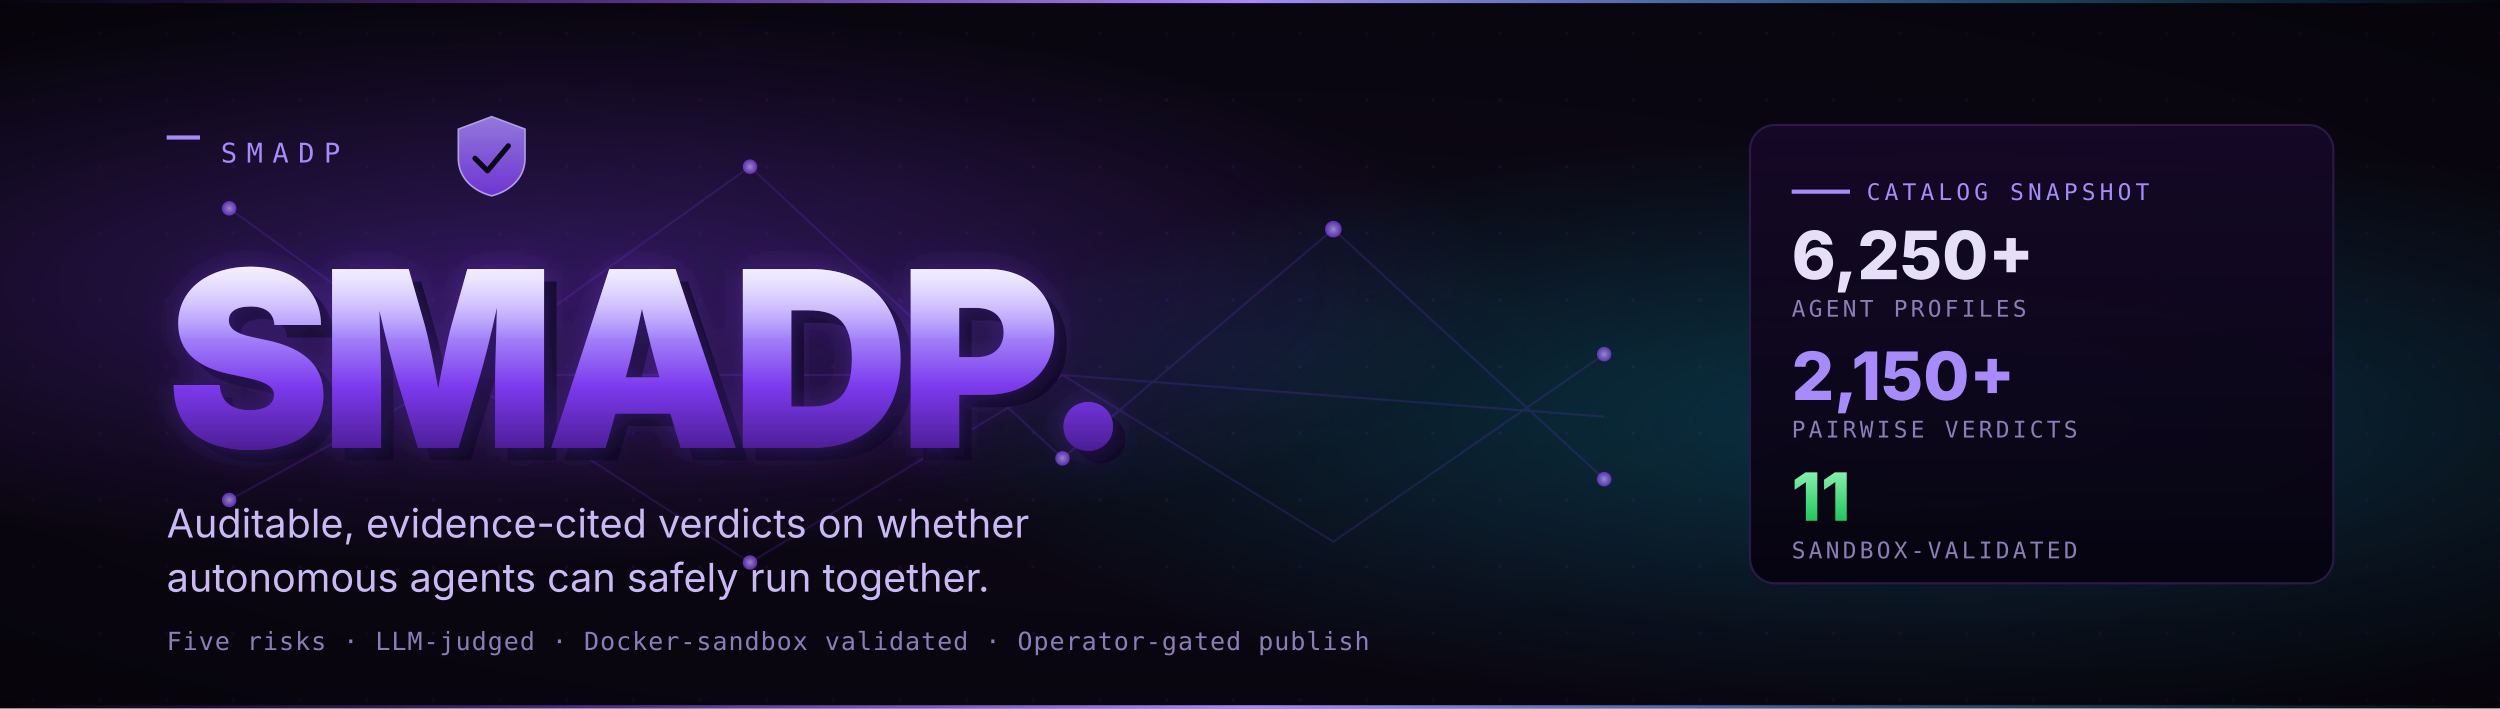
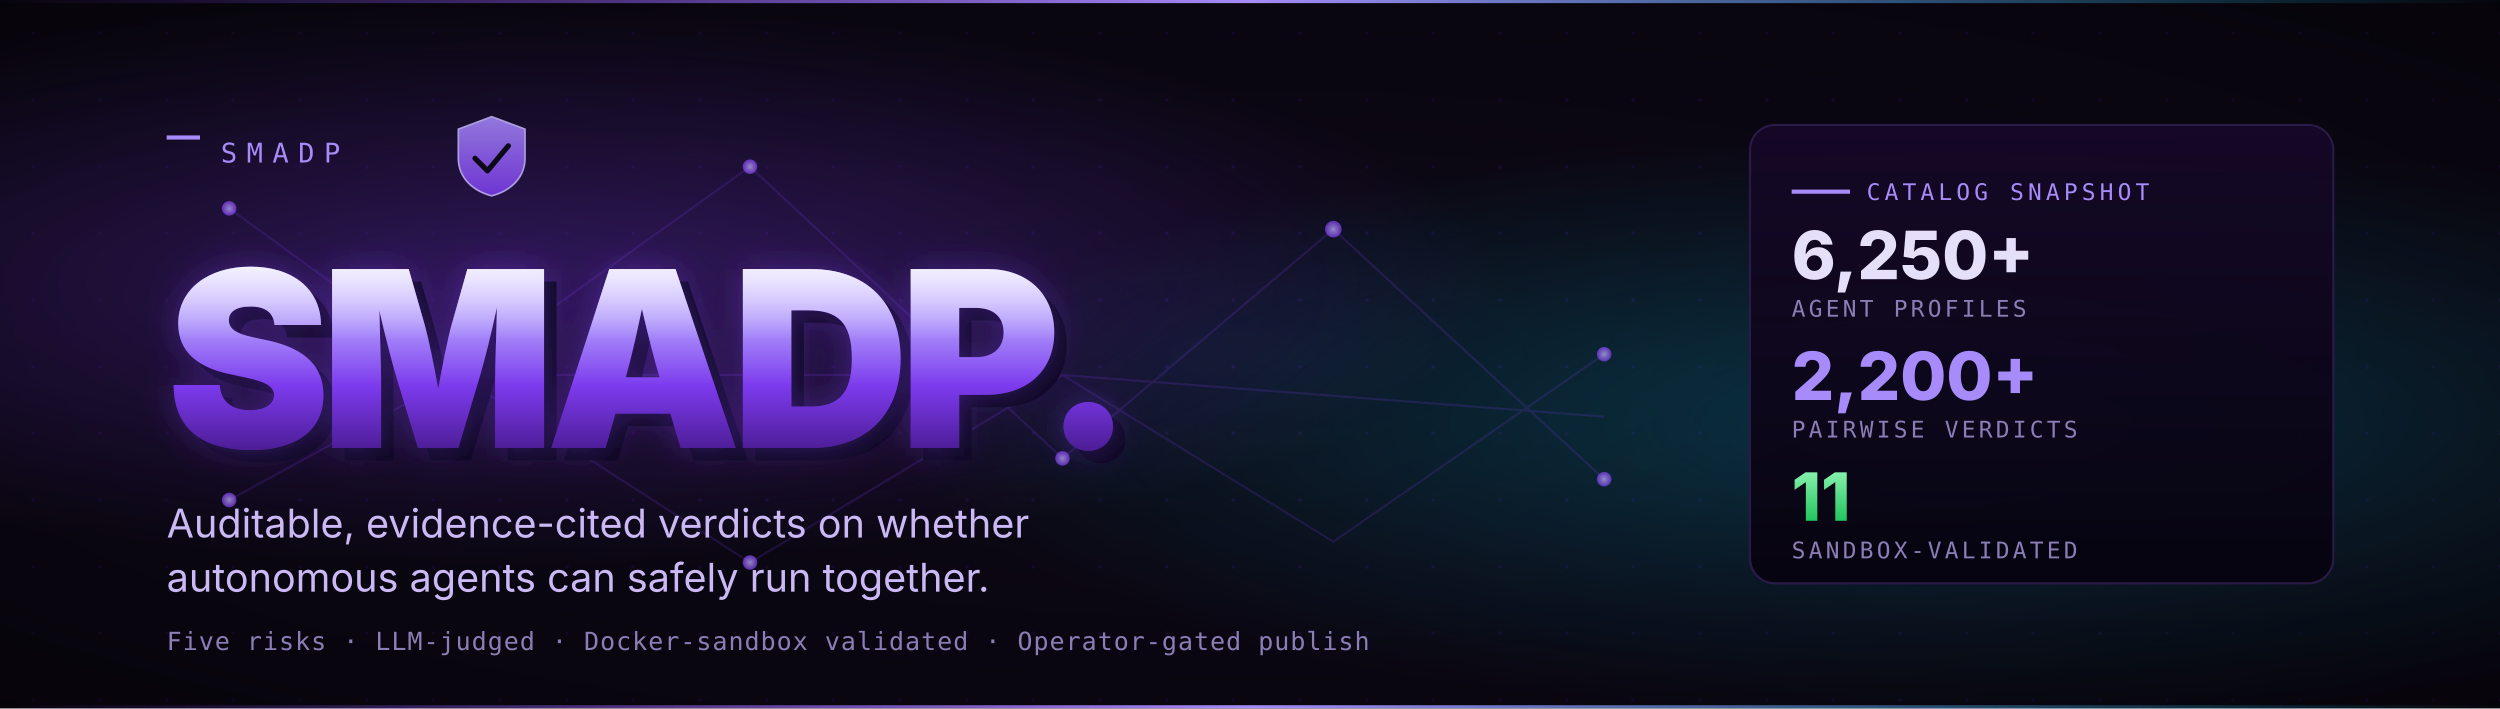
<svg xmlns="http://www.w3.org/2000/svg" viewBox="0 0 1200 340" width="1200" height="340" role="img" aria-label="SMADP — Safe Multi-Agent Deployment Platform">
  <defs>
    <pattern id="grid" x="0" y="0" width="32" height="32" patternUnits="userSpaceOnUse">
      <circle cx="16" cy="16" r="0.9" fill="#1a0b2e" />
    </pattern>
    <radialGradient id="bgVignette" cx="0.5" cy="0.5" r="0.75">
      <stop offset="0" stop-color="#0f0820" stop-opacity="0" />
      <stop offset="1" stop-color="#000000" stop-opacity="0.5" />
    </radialGradient>
    <radialGradient id="glowPurple" cx="0.2" cy="0.4" r="0.4">
      <stop offset="0" stop-color="#7C3AED" stop-opacity="0.42" />
      <stop offset="1" stop-color="#7C3AED" stop-opacity="0" />
    </radialGradient>
    <radialGradient id="glowCyan" cx="0.78" cy="0.6" r="0.42">
      <stop offset="0" stop-color="#06B6D4" stop-opacity="0.30" />
      <stop offset="1" stop-color="#06B6D4" stop-opacity="0" />
    </radialGradient>
    <linearGradient id="wordmark" x1="0%" y1="0%" x2="0%" y2="100%">
      <stop offset="0%" stop-color="#E5DEFF" />
      <stop offset="35%" stop-color="#A78BFA" />
      <stop offset="65%" stop-color="#7C3AED" />
      <stop offset="100%" stop-color="#4C1D95" />
    </linearGradient>
    <linearGradient id="wordmarkLight" x1="0%" y1="0%" x2="0%" y2="100%">
      <stop offset="0%" stop-color="#ffffff" stop-opacity="0.55" />
      <stop offset="40%" stop-color="#ffffff" stop-opacity="0" />
    </linearGradient>
    <filter id="glow" x="-10%" y="-30%" width="120%" height="160%">
      <feGaussianBlur stdDeviation="8" result="b" />
      <feMerge>
        <feMergeNode in="b" />
        <feMergeNode in="SourceGraphic" />
      </feMerge>
    </filter>
    <linearGradient id="stripe" x1="0%" y1="0%" x2="100%" y2="0%">
      <stop offset="0%" stop-color="#7C3AED" stop-opacity="0" />
      <stop offset="50%" stop-color="#A78BFA" stop-opacity="1" />
      <stop offset="100%" stop-color="#06B6D4" stop-opacity="0" />
    </linearGradient>
    <linearGradient id="panel" x1="0%" y1="0%" x2="0%" y2="100%">
      <stop offset="0%" stop-color="#150827" stop-opacity="0.95" />
      <stop offset="100%" stop-color="#06030f" stop-opacity="0.95" />
    </linearGradient>
    <linearGradient id="tierGreen" x1="0" y1="0" x2="0" y2="1">
      <stop offset="0" stop-color="#86EFAC" />
      <stop offset="1" stop-color="#22C55E" />
    </linearGradient>
    <linearGradient id="shieldFace" x1="0" y1="0" x2="0" y2="1">
      <stop offset="0" stop-color="#A78BFA" />
      <stop offset="1" stop-color="#7C3AED" />
    </linearGradient>
    <radialGradient id="node" cx="0.5" cy="0.5" r="0.5">
      <stop offset="0" stop-color="#C7B8FF" />
      <stop offset="1" stop-color="#7C3AED" />
    </radialGradient>
  </defs>
  <rect width="1200" height="340" fill="#0b0712" />
  <rect width="1200" height="340" fill="url(#grid)" />
  <rect width="1200" height="340" fill="url(#glowPurple)" />
  <rect width="1200" height="340" fill="url(#glowCyan)" />
  <rect width="1200" height="340" fill="url(#bgVignette)" />
  <rect x="0" y="0" width="1200" height="1.5" fill="url(#stripe)" />
  <rect x="0" y="338.5" width="1200" height="1.5" fill="url(#stripe)" />
  <g opacity="0.18" stroke="#7C3AED" stroke-width="1" fill="none">
    <path d="M 110 100 L 220 180 L 360 80 L 510 220 L 640 110 L 770 230" />
    <path d="M 110 240 L 220 180 L 360 270 L 510 180 L 640 260 L 770 170" />
    <path d="M 220 180 L 510 180 L 770 200" />
  </g>
  <g opacity="0.7">
    <circle cx="110" cy="100" r="3.5" fill="url(#node)" />
    <circle cx="220" cy="180" r="4" fill="url(#node)" />
    <circle cx="360" cy="80" r="3.5" fill="url(#node)" />
    <circle cx="510" cy="220" r="3.5" fill="url(#node)" />
    <circle cx="640" cy="110" r="4" fill="url(#node)" />
    <circle cx="770" cy="230" r="3.5" fill="url(#node)" />
    <circle cx="110" cy="240" r="3.5" fill="url(#node)" />
    <circle cx="360" cy="270" r="3.5" fill="url(#node)" />
    <circle cx="770" cy="170" r="3.5" fill="url(#node)" />
  </g>
  <g transform="translate(80, 78)">
    <rect x="0" y="-13" width="16" height="2" fill="#A78BFA" />
    <text x="26" y="0" font-family="ui-monospace, SFMono-Regular, Menlo, Monaco, Consolas, monospace" font-size="13" fill="#A78BFA" letter-spacing="0.35em">SMADP</text>
  </g>
  <g transform="translate(220, 56)" opacity="0.85">
    <path d="M 16 0 L 32 6 V 20 C 32 30 24 36 16 38 C 8 36 0 30 0 20 V 6 Z" fill="url(#shieldFace)" stroke="#C7B8FF" stroke-width="0.8" />
    <path d="M 8 20 L 14 26 L 24 14" fill="none" stroke="#0b0712" stroke-width="2.5" stroke-linecap="round" stroke-linejoin="round" />
  </g>
  <g transform="translate(80, 215)">
    <text font-family="Inter, system-ui, -apple-system, Segoe UI, Roboto, sans-serif" font-weight="900" font-size="118" fill="#0d0820" letter-spacing="-0.04em" transform="translate(6, 6)">SMADP.</text>
    <text font-family="Inter, system-ui, -apple-system, Segoe UI, Roboto, sans-serif" font-weight="900" font-size="118" fill="#7C3AED" fill-opacity="0.38" letter-spacing="-0.04em" filter="url(#glow)">SMADP.</text>
    <text font-family="Inter, system-ui, -apple-system, Segoe UI, Roboto, sans-serif" font-weight="900" font-size="118" fill="url(#wordmark)" letter-spacing="-0.04em">SMADP.</text>
    <text font-family="Inter, system-ui, -apple-system, Segoe UI, Roboto, sans-serif" font-weight="900" font-size="118" fill="url(#wordmarkLight)" letter-spacing="-0.04em">SMADP.</text>
  </g>
  <text x="80" y="258" font-family="Inter, system-ui, -apple-system, Segoe UI, Roboto, sans-serif" font-size="19" fill="#cbb9f5">
    Auditable, evidence-cited verdicts on whether
  </text>
  <text x="80" y="284" font-family="Inter, system-ui, -apple-system, Segoe UI, Roboto, sans-serif" font-size="19" fill="#cbb9f5">
    autonomous agents can safely run together.
  </text>
  <text x="80" y="312" font-family="ui-monospace, SFMono-Regular, Menlo, Monaco, Consolas, monospace" font-size="12" fill="#8b7eb6" letter-spacing="0.04em">
    Five risks · LLM-judged · Docker-sandbox validated · Operator-gated publish
  </text>
  <g transform="translate(840, 60)">
    <rect x="0" y="0" width="280" height="220" rx="12" fill="url(#panel)" stroke="#2a1a48" stroke-width="1" />
    <line x1="20" y1="32" x2="48" y2="32" stroke="#A78BFA" stroke-width="2" />
    <text x="56" y="36" font-family="ui-monospace, SFMono-Regular, Menlo, Monaco, Consolas, monospace" font-size="11" fill="#A78BFA" letter-spacing="0.18em">CATALOG SNAPSHOT</text>
    <text x="20" y="74" font-family="Inter, system-ui, sans-serif" font-weight="800" font-size="32" fill="#e6dffa">6,250+</text>
    <text x="20" y="92" font-family="ui-monospace, SFMono-Regular, Menlo, Monaco, Consolas, monospace" font-size="11" fill="#8b7eb6" letter-spacing="0.14em">AGENT PROFILES</text>
-     <text x="20" y="132" font-family="Inter, system-ui, sans-serif" font-weight="800" font-size="32" fill="#A78BFA">2,150+</text>
+     <text x="20" y="132" font-family="Inter, system-ui, sans-serif" font-weight="800" font-size="32" fill="#A78BFA">2,200+</text>
    <text x="20" y="150" font-family="ui-monospace, SFMono-Regular, Menlo, Monaco, Consolas, monospace" font-size="11" fill="#8b7eb6" letter-spacing="0.14em">PAIRWISE VERDICTS</text>
    <text x="20" y="190" font-family="Inter, system-ui, sans-serif" font-weight="800" font-size="32" fill="url(#tierGreen)">11</text>
    <text x="20" y="208" font-family="ui-monospace, SFMono-Regular, Menlo, Monaco, Consolas, monospace" font-size="11" fill="#8b7eb6" letter-spacing="0.14em">SANDBOX-VALIDATED</text>
  </g>
</svg>
